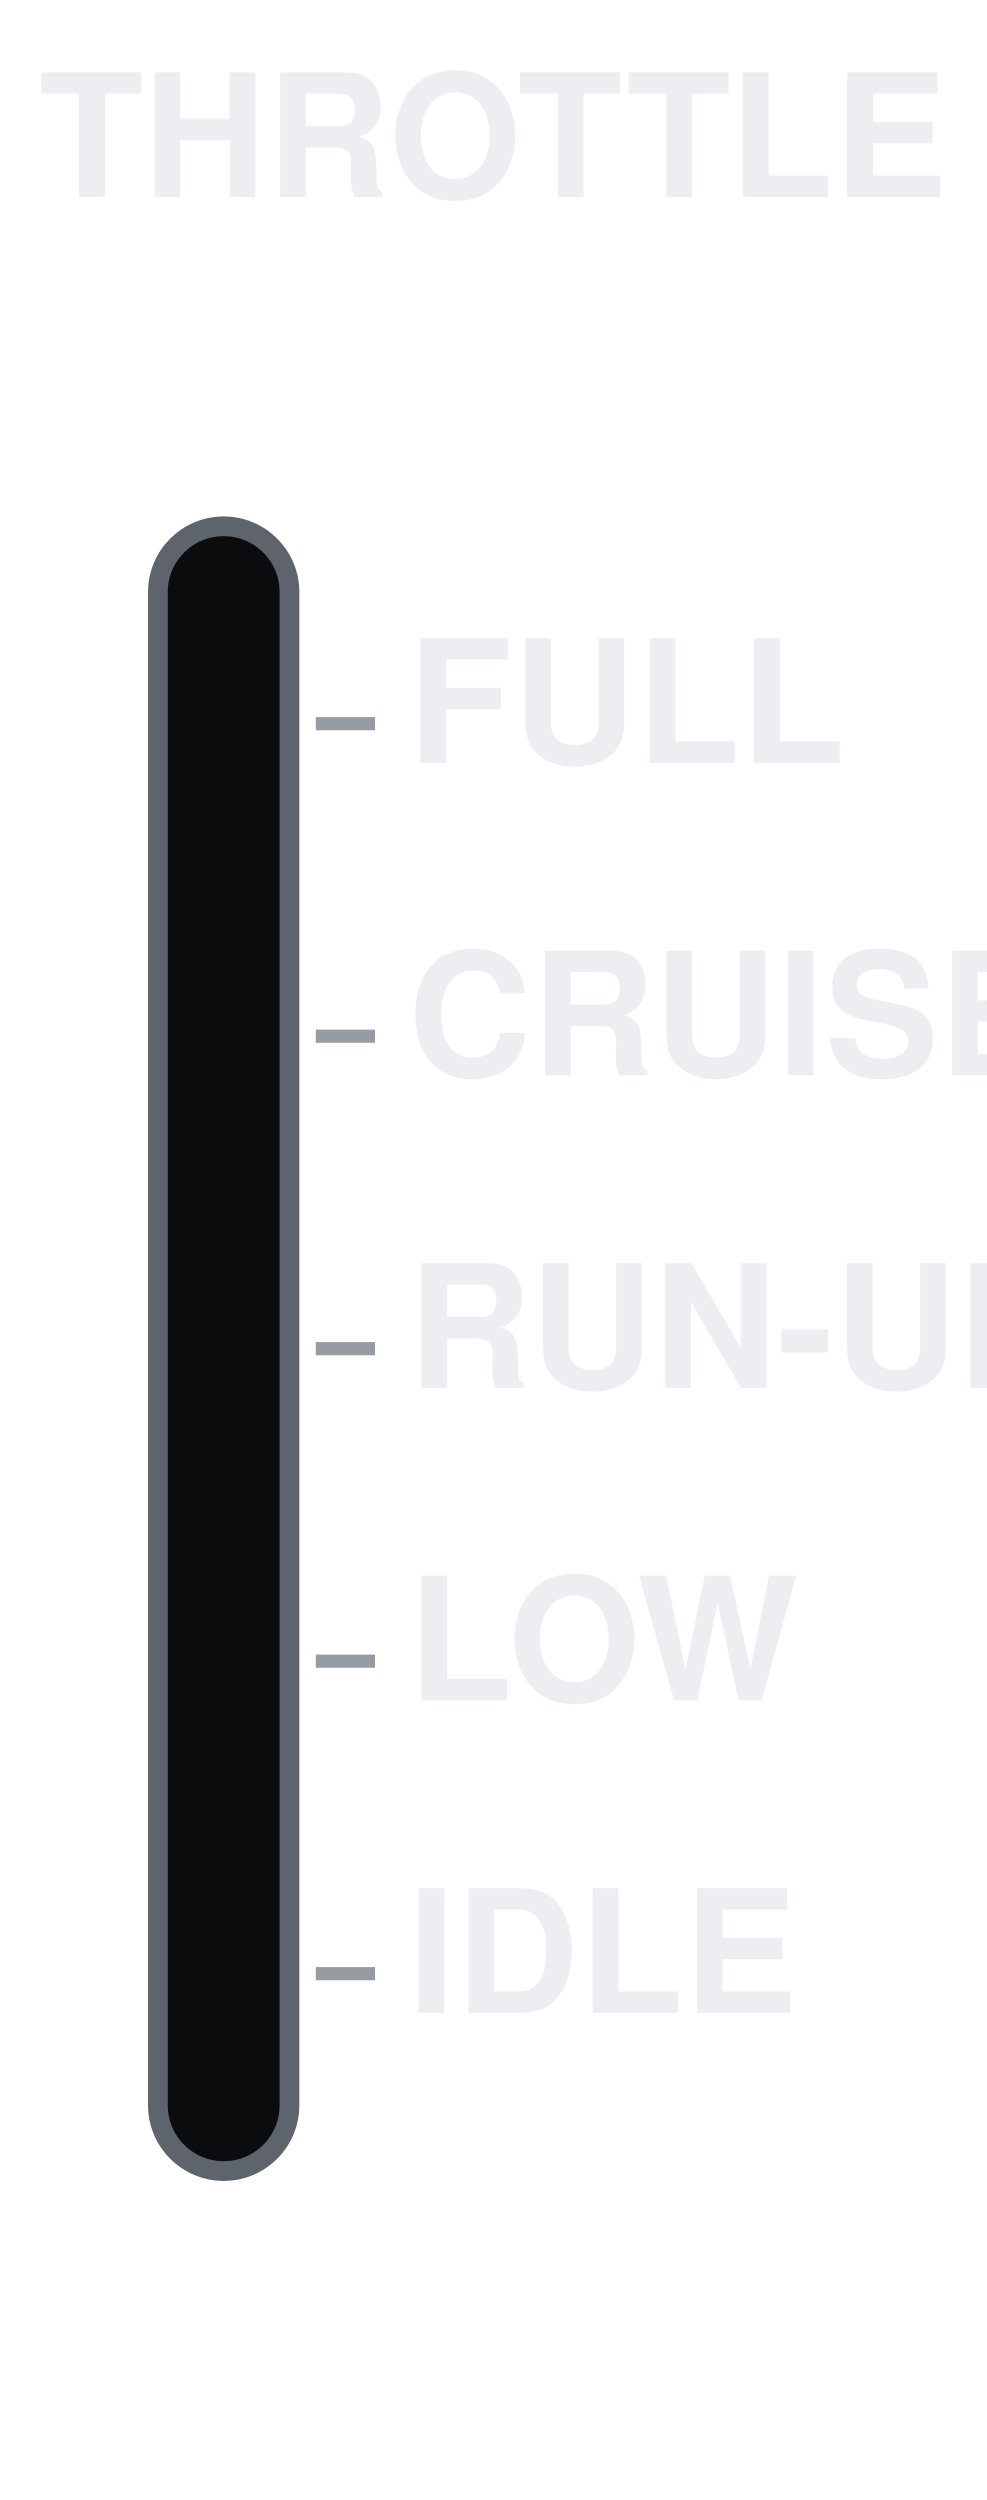
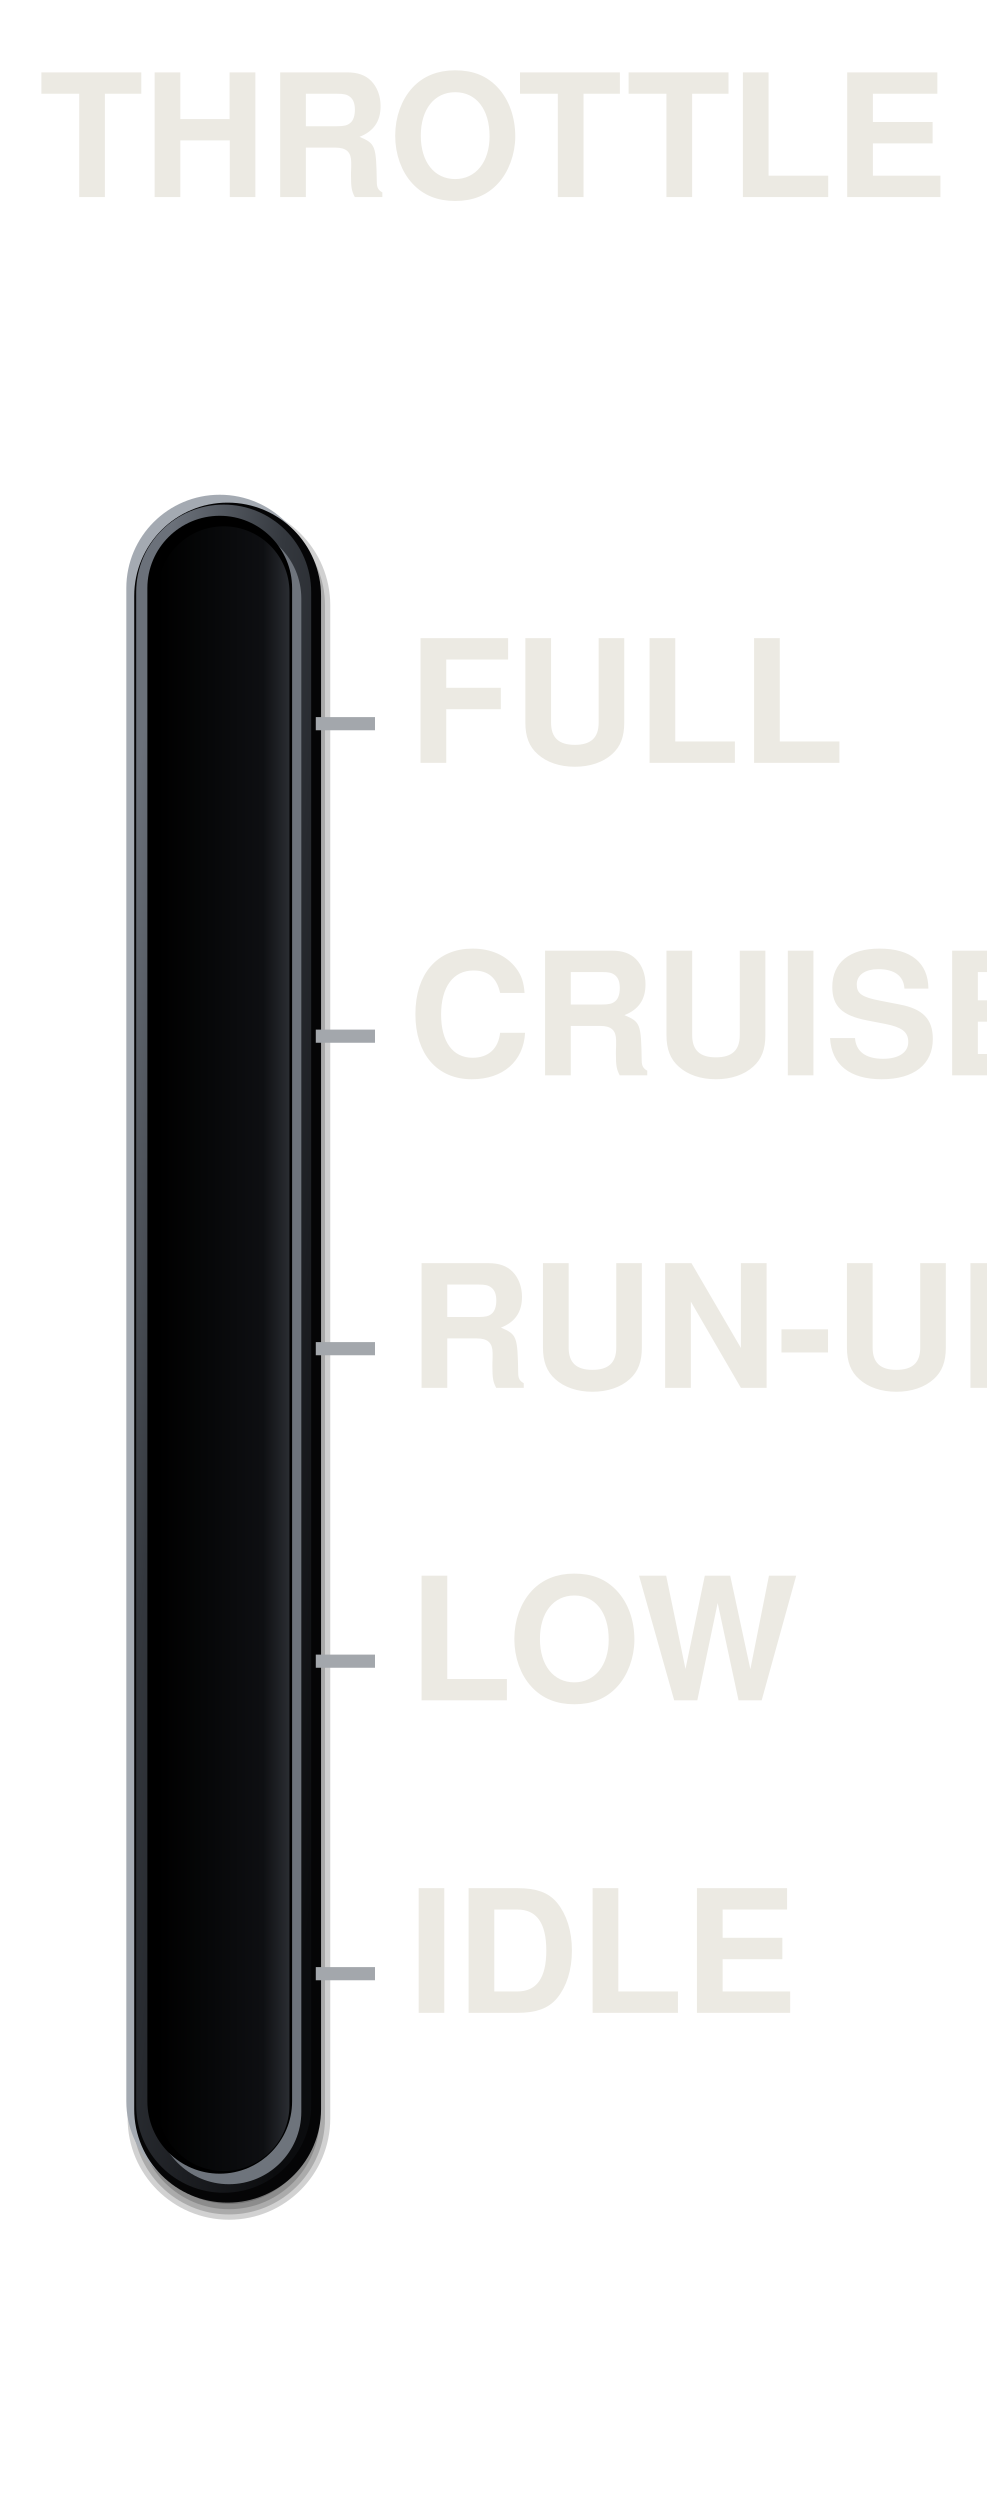
<svg xmlns="http://www.w3.org/2000/svg" viewBox="0 0 150 380" width="150" height="380">
-   <text x="75" y="24" font-size="26" font-family="Helvetica, Arial, sans-serif" font-weight="bold" fill="#ECEEF1" text-anchor="middle" dominant-baseline="central" textLength="136" lengthAdjust="spacingAndGlyphs">THROTTLE</text>
-   <rect x="24" y="80" width="20" height="250" rx="10" fill="#0B0C0E" stroke="#5E646B" stroke-width="3" />
-   <line x1="48" y1="300" x2="57" y2="300" stroke="#969CA4" stroke-width="2" stroke-linecap="butt" />
-   <text x="62" y="300" font-size="26" font-family="Helvetica, Arial, sans-serif" font-weight="bold" fill="#ECEEF1" text-anchor="start" dominant-baseline="central" textLength="50.3" lengthAdjust="spacingAndGlyphs">IDLE</text>
-   <line x1="48" y1="252.5" x2="57" y2="252.5" stroke="#969CA4" stroke-width="2" stroke-linecap="butt" />
-   <text x="62" y="252.5" font-size="26" font-family="Helvetica, Arial, sans-serif" font-weight="bold" fill="#ECEEF1" text-anchor="start" dominant-baseline="central" textLength="51.6" lengthAdjust="spacingAndGlyphs">LOW</text>
-   <line x1="48" y1="205" x2="57" y2="205" stroke="#969CA4" stroke-width="2" stroke-linecap="butt" />
-   <text x="62" y="205" font-size="26" font-family="Helvetica, Arial, sans-serif" font-weight="bold" fill="#ECEEF1" text-anchor="start" dominant-baseline="central" textLength="85.9" lengthAdjust="spacingAndGlyphs">RUN-UP</text>
-   <line x1="48" y1="157.5" x2="57" y2="157.5" stroke="#969CA4" stroke-width="2" stroke-linecap="butt" />
-   <text x="62" y="157.5" font-size="26" font-family="Helvetica, Arial, sans-serif" font-weight="bold" fill="#ECEEF1" text-anchor="start" dominant-baseline="central" textLength="83.6" lengthAdjust="spacingAndGlyphs">CRUISE</text>
-   <line x1="48" y1="110" x2="57" y2="110" stroke="#969CA4" stroke-width="2" stroke-linecap="butt" />
-   <text x="62" y="110" font-size="26" font-family="Helvetica, Arial, sans-serif" font-weight="bold" fill="#ECEEF1" text-anchor="start" dominant-baseline="central" textLength="56.4" lengthAdjust="spacingAndGlyphs">FULL</text>
+   <defs>
+     <linearGradient id="a" x1="0.15" y1="0.05" x2="0.85" y2="0.95">
+       <stop offset="0" stop-color="#6B717A" />
+       <stop offset="0.35" stop-color="#34383E" />
+       <stop offset="0.72" stop-color="#1C1E22" />
+       <stop offset="1" stop-color="#0B0C0E" />
+     </linearGradient>
+     <linearGradient id="b" x1="0" y1="0" x2="1" y2="0">
+       <stop offset="0" stop-color="#000" />
+       <stop offset="0.35" stop-color="#060708" />
+       <stop offset="0.8" stop-color="#0E0F12" />
+       <stop offset="1" stop-color="#2A2D32" />
+     </linearGradient>
+   </defs>
+   <rect x="19.4" y="76.6" width="30.8" height="260.8" rx="15.4" fill="#000" fill-opacity="0.18" />
+   <rect x="20.2" y="77.4" width="29.2" height="259.2" rx="14.6" fill="#000" fill-opacity="0.18" />
+   <rect x="21" y="78.2" width="27.6" height="257.6" rx="13.8" fill="#000" fill-opacity="0.18" />
+   <rect x="21.8" y="79" width="26" height="256" rx="13" fill="#000" fill-opacity="0.18" />
+   <rect x="19.2" y="75.2" width="28.4" height="258.4" rx="14.2" fill="#A4AAB2" />
+   <rect x="20.4" y="76.4" width="28.4" height="258.4" rx="14.2" fill="#050506" />
+   <rect x="20.7" y="76.7" width="26.6" height="256.6" rx="13.3" fill="url(#a)" />
+   <rect x="23.8" y="80" width="22" height="252" rx="11" fill="#6E747C" />
+   <rect x="22.4" y="78.4" width="22" height="252" rx="11" fill="#000" />
+   <rect x="24" y="80" width="20" height="250" rx="10" fill="url(#b)" />
+   <text x="75" y="24" font-size="26" font-family="Helvetica, Arial, sans-serif" font-weight="bold" fill="#ECEAE3" text-anchor="middle" dominant-baseline="central" textLength="136" lengthAdjust="spacingAndGlyphs">THROTTLE</text>
+   <line x1="48" y1="300" x2="57" y2="300" stroke="#A3A7AC" stroke-width="2" stroke-linecap="butt" />
+   <text x="62" y="300" font-size="26" font-family="Helvetica, Arial, sans-serif" font-weight="bold" fill="#ECEAE3" text-anchor="start" dominant-baseline="central" textLength="50.3" lengthAdjust="spacingAndGlyphs">IDLE</text>
+   <line x1="48" y1="252.5" x2="57" y2="252.5" stroke="#A3A7AC" stroke-width="2" stroke-linecap="butt" />
+   <text x="62" y="252.5" font-size="26" font-family="Helvetica, Arial, sans-serif" font-weight="bold" fill="#ECEAE3" text-anchor="start" dominant-baseline="central" textLength="51.6" lengthAdjust="spacingAndGlyphs">LOW</text>
+   <line x1="48" y1="205" x2="57" y2="205" stroke="#A3A7AC" stroke-width="2" stroke-linecap="butt" />
+   <text x="62" y="205" font-size="26" font-family="Helvetica, Arial, sans-serif" font-weight="bold" fill="#ECEAE3" text-anchor="start" dominant-baseline="central" textLength="85.9" lengthAdjust="spacingAndGlyphs">RUN-UP</text>
+   <line x1="48" y1="157.5" x2="57" y2="157.5" stroke="#A3A7AC" stroke-width="2" stroke-linecap="butt" />
+   <text x="62" y="157.5" font-size="26" font-family="Helvetica, Arial, sans-serif" font-weight="bold" fill="#ECEAE3" text-anchor="start" dominant-baseline="central" textLength="83.6" lengthAdjust="spacingAndGlyphs">CRUISE</text>
+   <line x1="48" y1="110" x2="57" y2="110" stroke="#A3A7AC" stroke-width="2" stroke-linecap="butt" />
+   <text x="62" y="110" font-size="26" font-family="Helvetica, Arial, sans-serif" font-weight="bold" fill="#ECEAE3" text-anchor="start" dominant-baseline="central" textLength="56.4" lengthAdjust="spacingAndGlyphs">FULL</text>
</svg>
